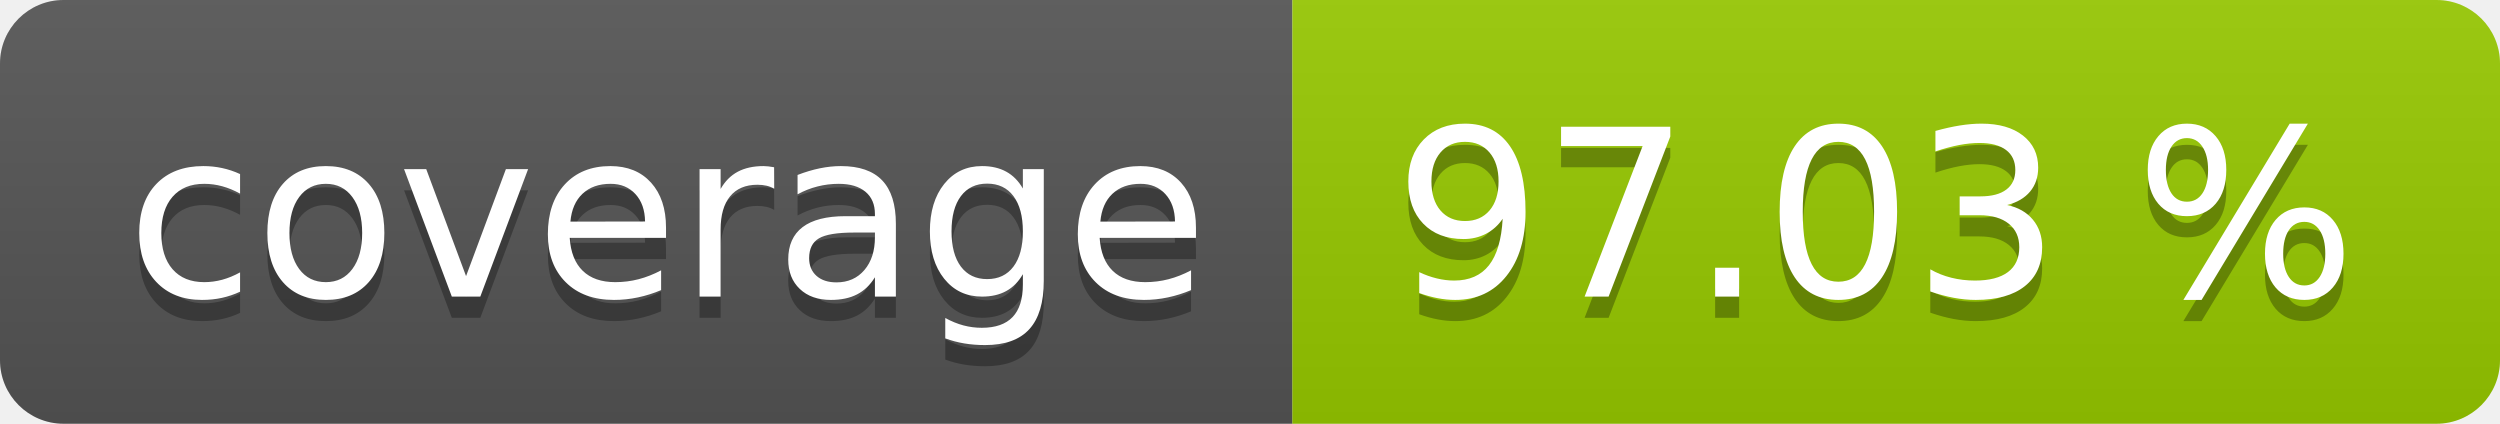
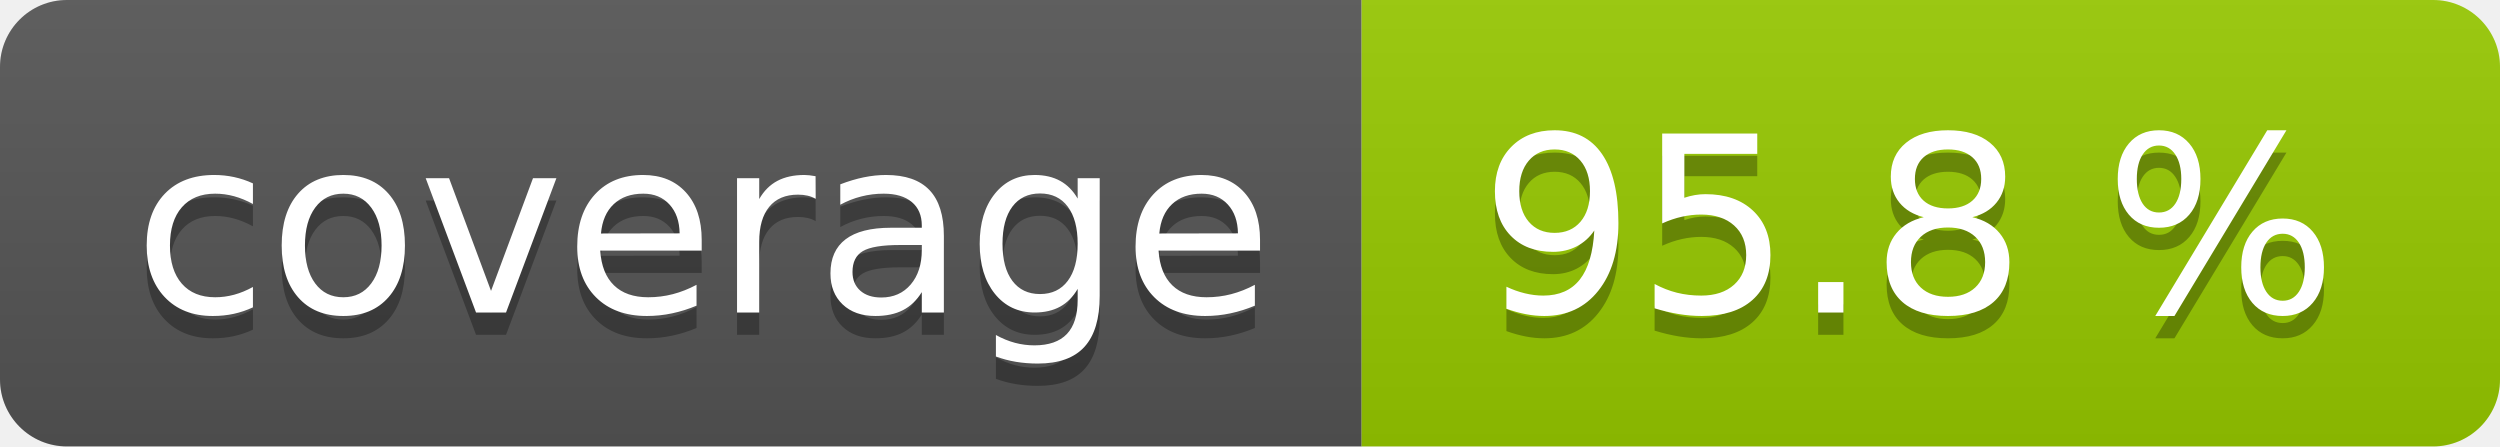
- <svg xmlns="http://www.w3.org/2000/svg" width="118" height="20" role="img" aria-label="coverage: 97.03 %">
+ <svg xmlns="http://www.w3.org/2000/svg" width="112" height="20" role="img" aria-label="coverage: 95.8 %">
  <linearGradient id="s" x2="0" y2="100%">
    <stop offset="0" stop-color="#bbb" stop-opacity=".1" />
    <stop offset="1" stop-opacity=".1" />
  </linearGradient>
  <clipPath id="r">
-     <rect width="118" height="20" rx="3" fill="#fff" />
+     <rect width="112" height="20" rx="3" fill="#fff" />
  </clipPath>
  <g clip-path="url(#r)">
    <rect width="61" height="20" fill="#555" />
-     <rect x="61" width="57" height="20" fill="#97ca00" />
-     <rect width="118" height="20" fill="url(#s)" />
+     <rect x="61" width="51" height="20" fill="#97ca00" />
+     <rect width="112" height="20" fill="url(#s)" />
  </g>
  <g fill="#fff" text-anchor="middle" font-family="Verdana,Geneva,DejaVu Sans,sans-serif" text-rendering="geometricPrecision" font-size="110">
    <text aria-hidden="true" x="315" y="150" fill="#010101" fill-opacity=".3" transform="scale(.1)" textLength="510">coverage</text>
    <text x="315" y="140" transform="scale(.1)" fill="#fff" textLength="510">coverage</text>
-     <text aria-hidden="true" x="885" y="150" fill="#010101" fill-opacity=".3" transform="scale(.1)" textLength="470">97.03 %</text>
-     <text x="885" y="140" transform="scale(.1)" fill="#fff" textLength="470">97.03 %</text>
+     <text aria-hidden="true" x="855" y="150" fill="#010101" fill-opacity=".3" transform="scale(.1)" textLength="410">95.8 %</text>
+     <text x="855" y="140" transform="scale(.1)" fill="#fff" textLength="410">95.8 %</text>
  </g>
</svg>
